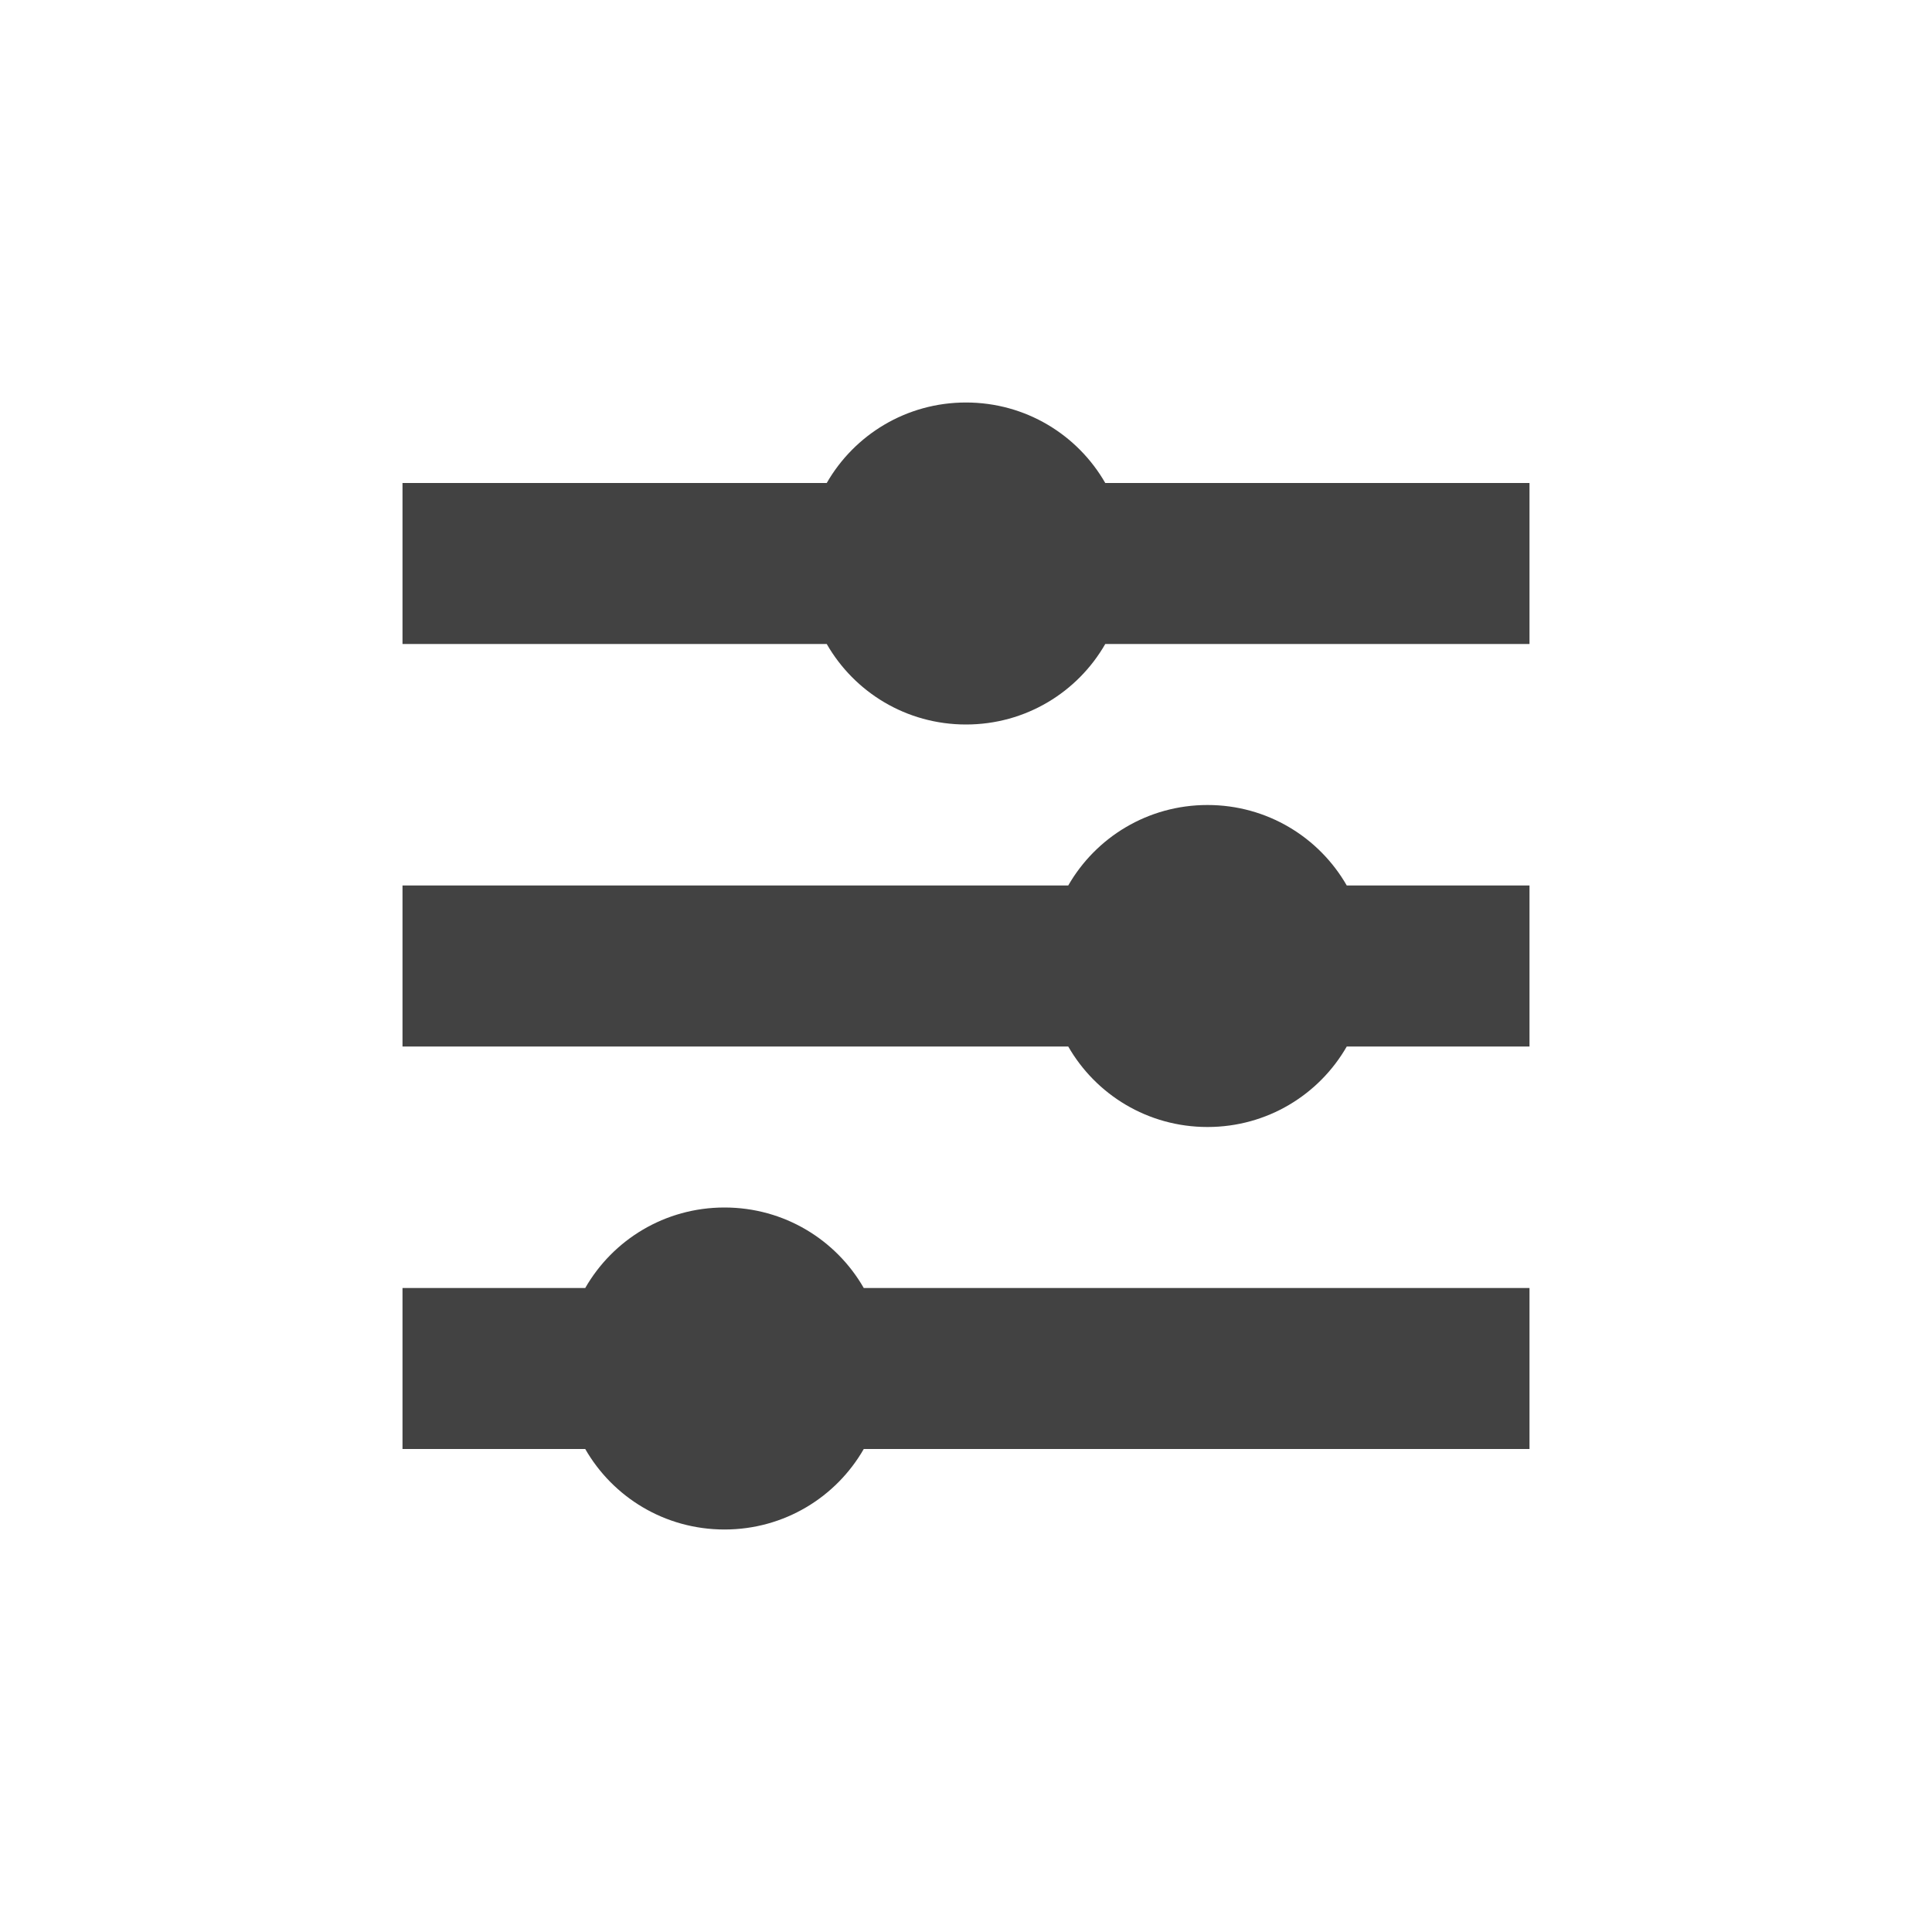
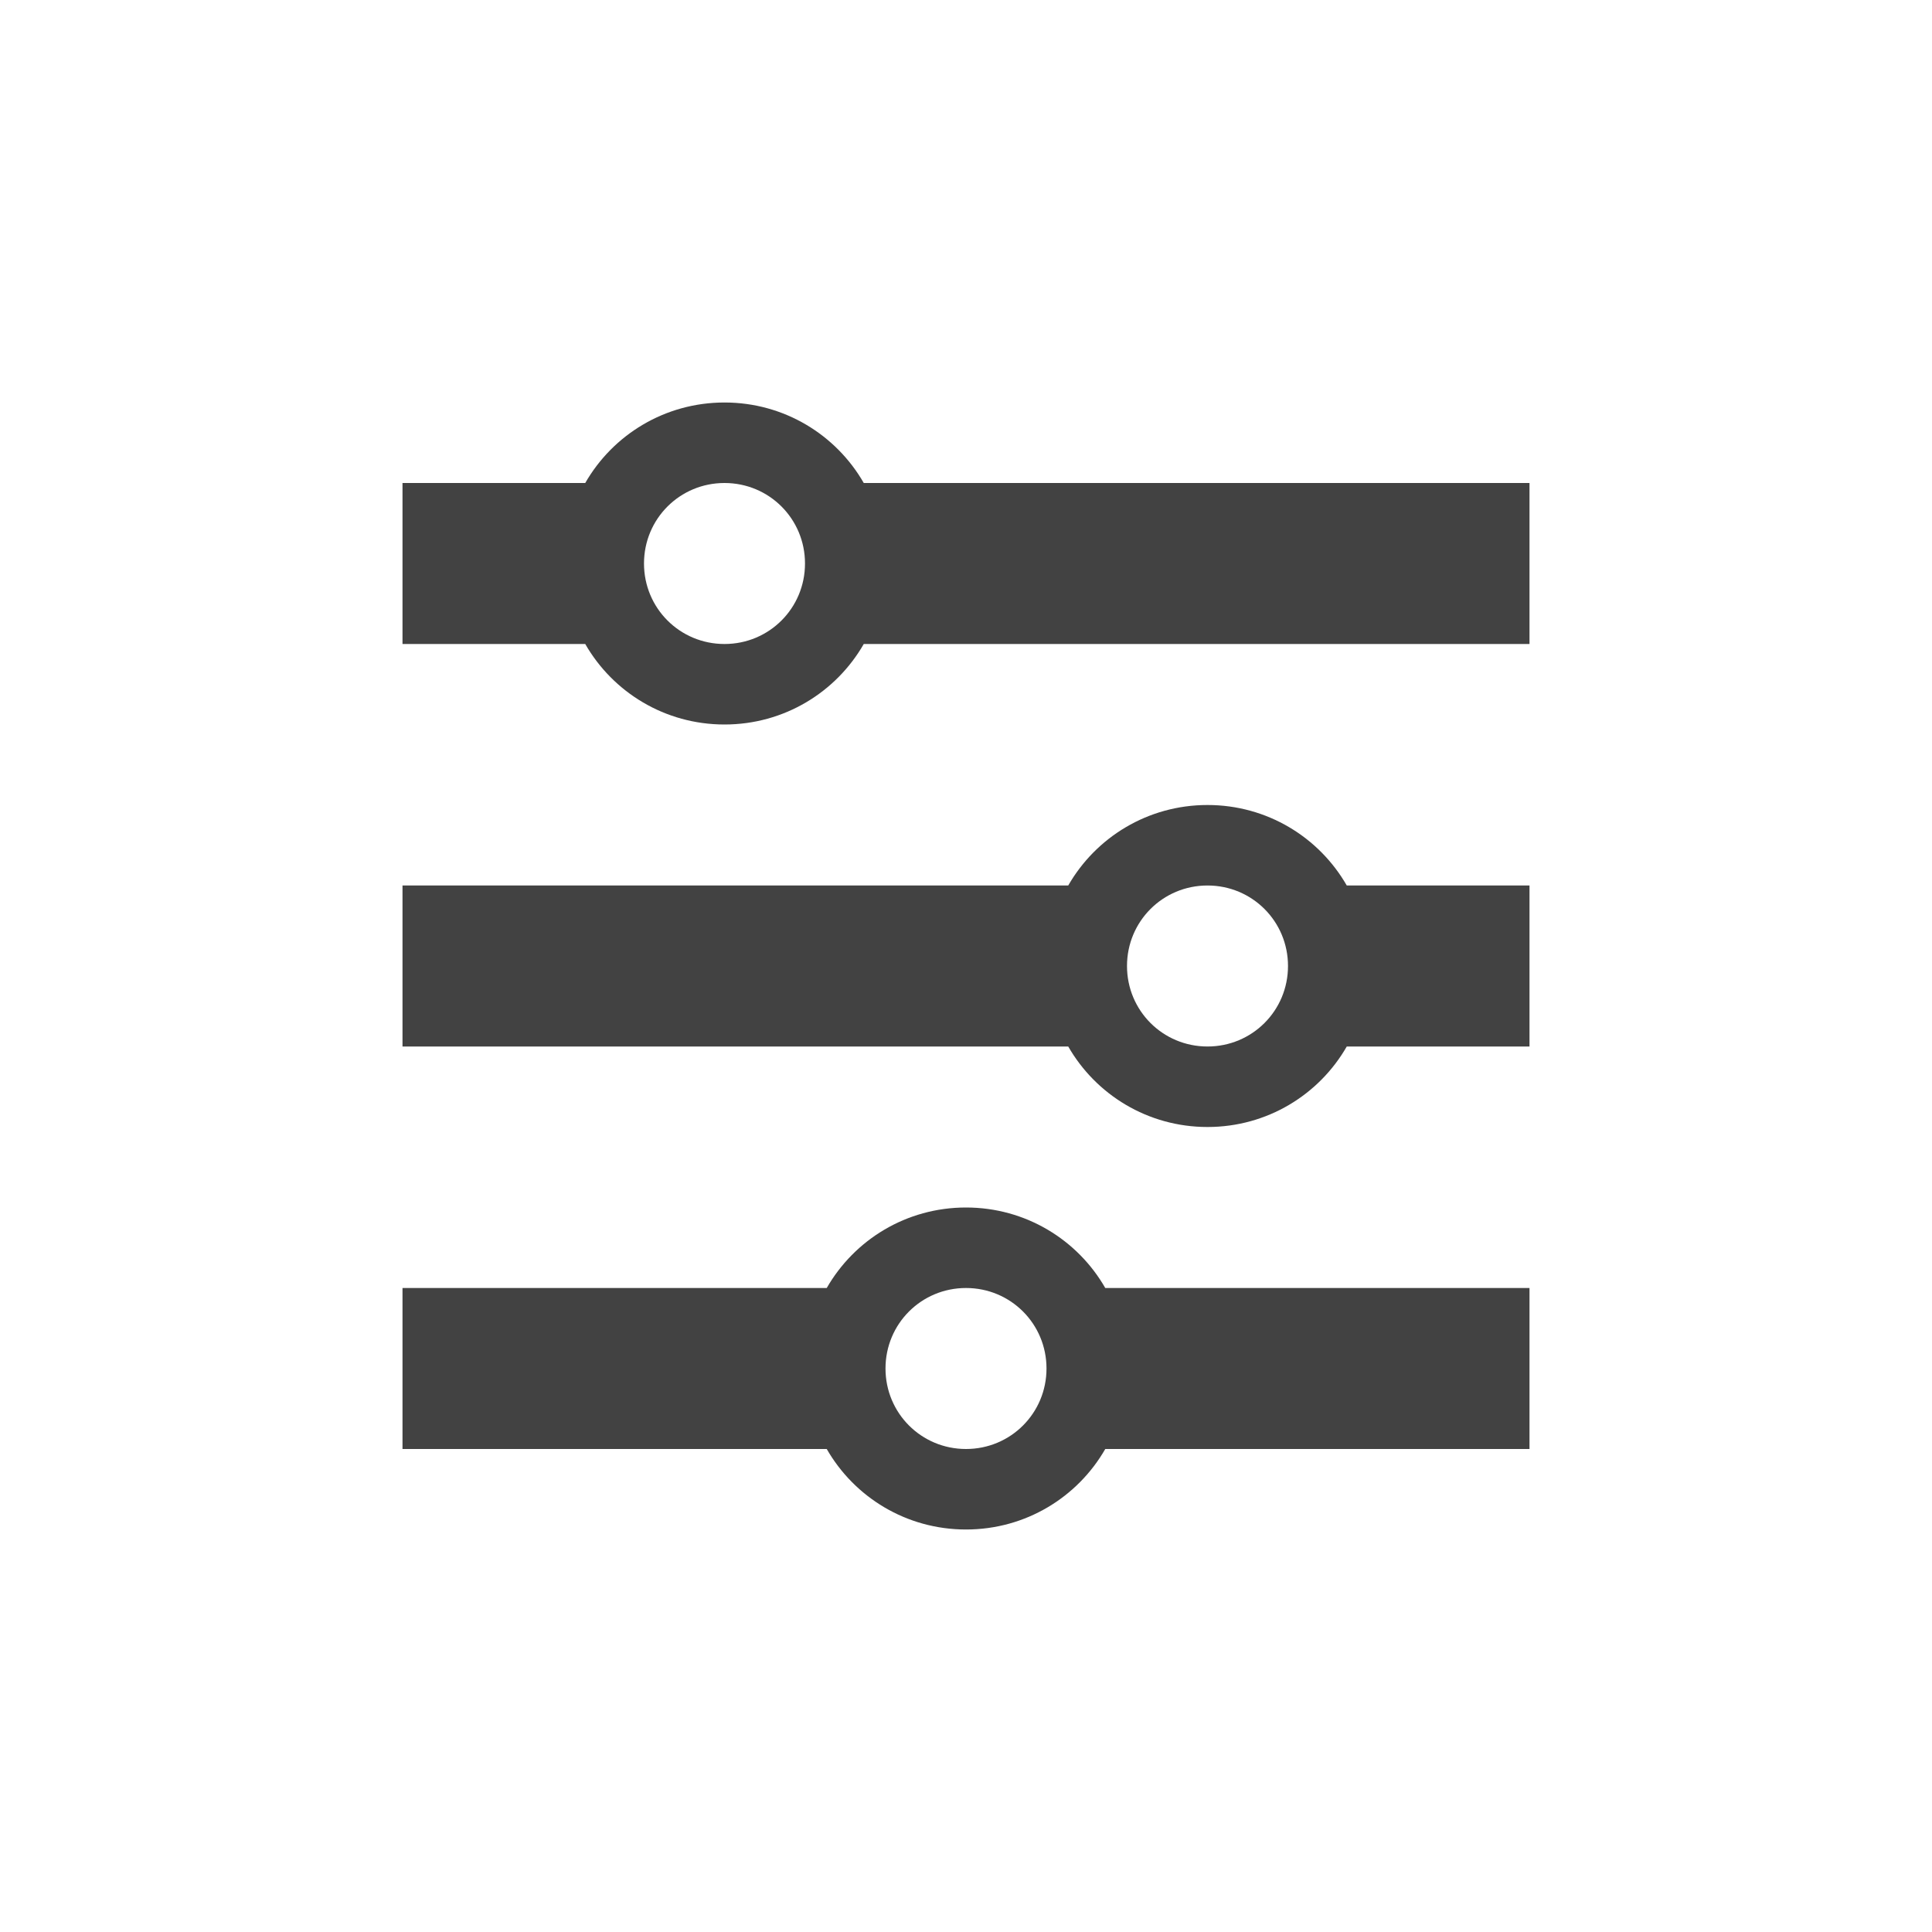
<svg xmlns="http://www.w3.org/2000/svg" width="24px" height="24px" viewBox="0 0 24 24" version="1.1">
  <g id="surface1">
    <defs>
      <style id="current-color-scheme" type="text/css">
   .ColorScheme-Text { color:#424242; } .ColorScheme-Highlight { color:#eeeeee; }
  </style>
    </defs>
-     <path style="fill:currentColor" class="ColorScheme-Text" d="M 12 5 C 11.258 5 10.613 5.402 10.27 6 L 5 6 L 5 8 L 10.27 8 C 10.613 8.598 11.258 9 12 9 C 12.742 9 13.387 8.598 13.73 8 L 19 8 L 19 6 L 13.73 6 C 13.387 5.402 12.742 5 12 5 Z M 15 10 C 14.258 10 13.613 10.402 13.27 11 L 5 11 L 5 13 L 13.27 13 C 13.613 13.598 14.258 14 15 14 C 15.742 14 16.387 13.598 16.73 13 L 19 13 L 19 11 L 16.73 11 C 16.387 10.402 15.742 10 15 10 Z M 9 15 C 8.258 15 7.613 15.402 7.27 16 L 5 16 L 5 18 L 7.27 18 C 7.613 18.598 8.258 19 9 19 C 9.742 19 10.387 18.598 10.73 18 L 19 18 L 19 16 L 10.73 16 C 10.387 15.402 9.742 15 9 15 Z M 9 15 " />
+     <path style="fill:currentColor" class="ColorScheme-Text" d="M 9 5 C 9.742 5 10.387 5.402 10.73 6 L 19 6 L 19 8 L 10.73 8 C 10.387 8.598 9.742 9 9 9 C 8.258 9 7.613 8.598 7.27 8 L 5 8 L 5 6 L 7.27 6 C 7.613 5.402 8.258 5 9 5 Z M 9 6 C 8.445 6 8 6.445 8 7 C 8 7.555 8.445 8 9 8 C 9.555 8 10 7.555 10 7 C 10 6.445 9.555 6 9 6 Z M 15 10 C 15.742 10 16.387 10.402 16.73 11 L 19 11 L 19 13 L 16.73 13 C 16.387 13.598 15.742 14 15 14 C 14.258 14 13.613 13.598 13.27 13 L 5 13 L 5 11 L 13.27 11 C 13.613 10.402 14.258 10 15 10 Z M 15 11 C 14.445 11 14 11.445 14 12 C 14 12.555 14.445 13 15 13 C 15.555 13 16 12.555 16 12 C 16 11.445 15.555 11 15 11 Z M 12 15 C 12.742 15 13.387 15.402 13.73 16 L 19 16 L 19 18 L 13.73 18 C 13.387 18.598 12.742 19 12 19 C 11.258 19 10.613 18.598 10.27 18 L 5 18 L 5 16 L 10.27 16 C 10.613 15.402 11.258 15 12 15 Z M 12 16 C 11.445 16 11 16.445 11 17 C 11 17.555 11.445 18 12 18 C 12.555 18 13 17.555 13 17 C 13 16.445 12.555 16 12 16 Z M 12 16 " />
  </g>
</svg>
